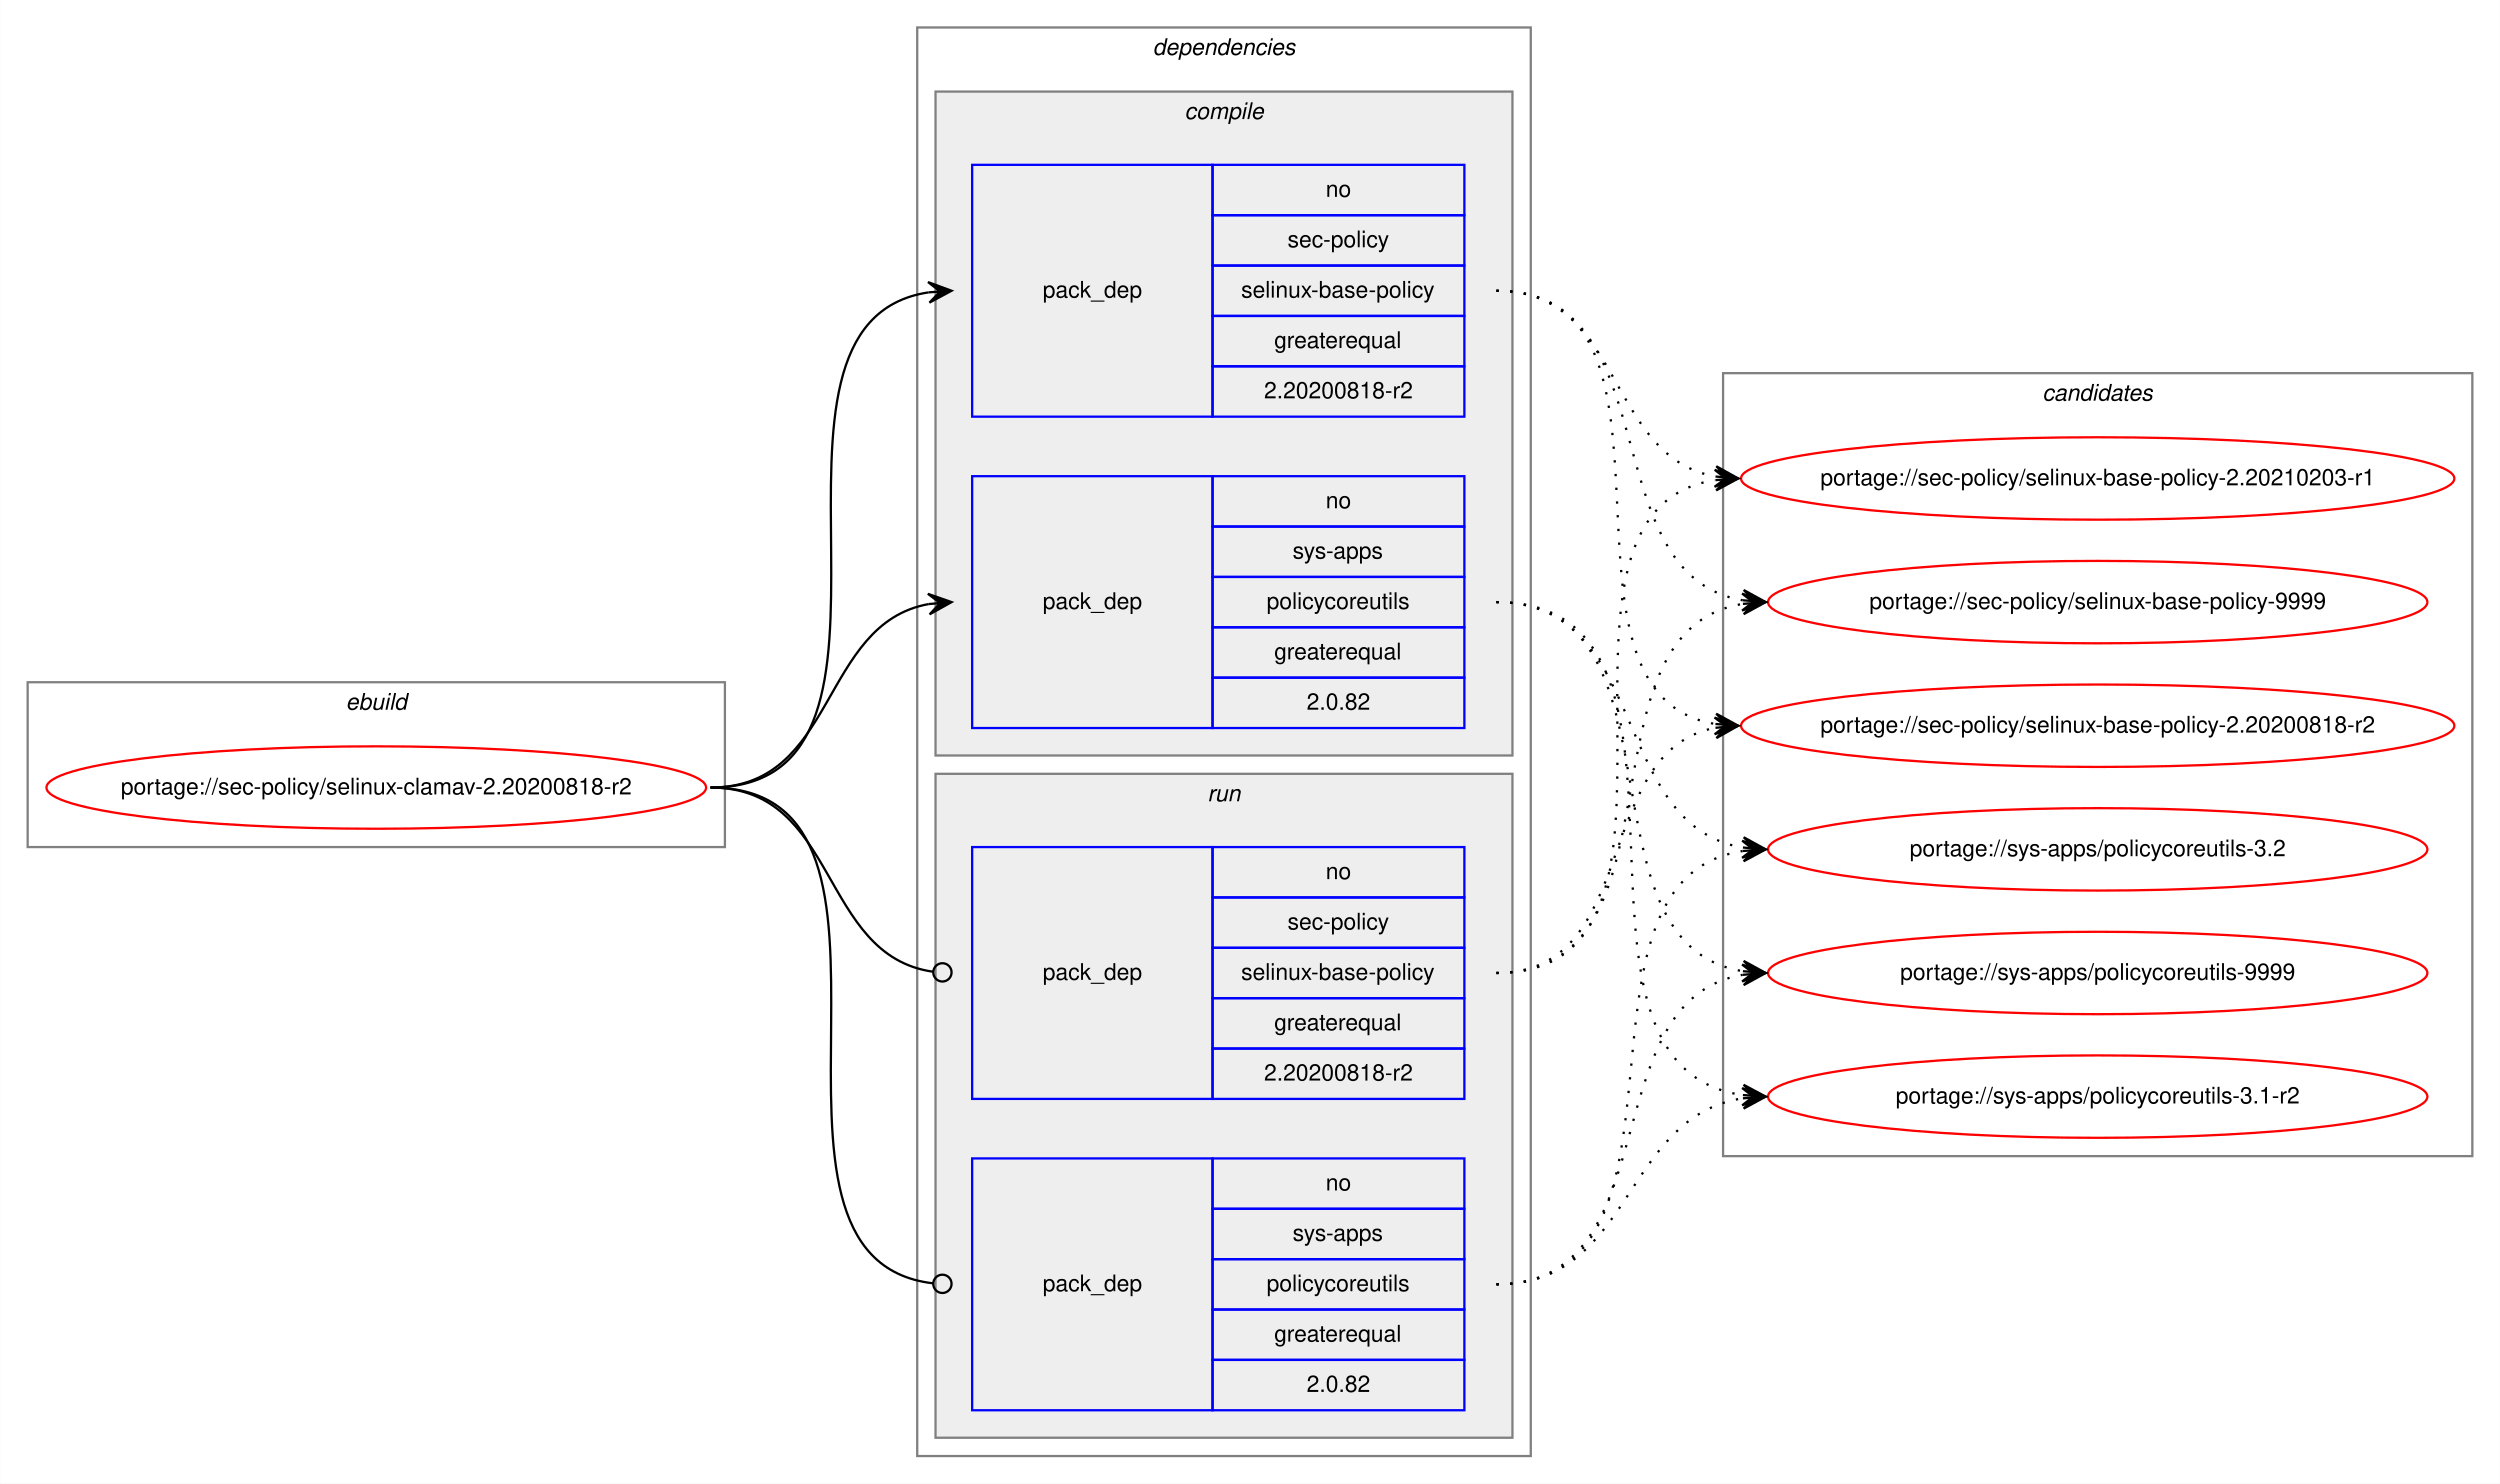
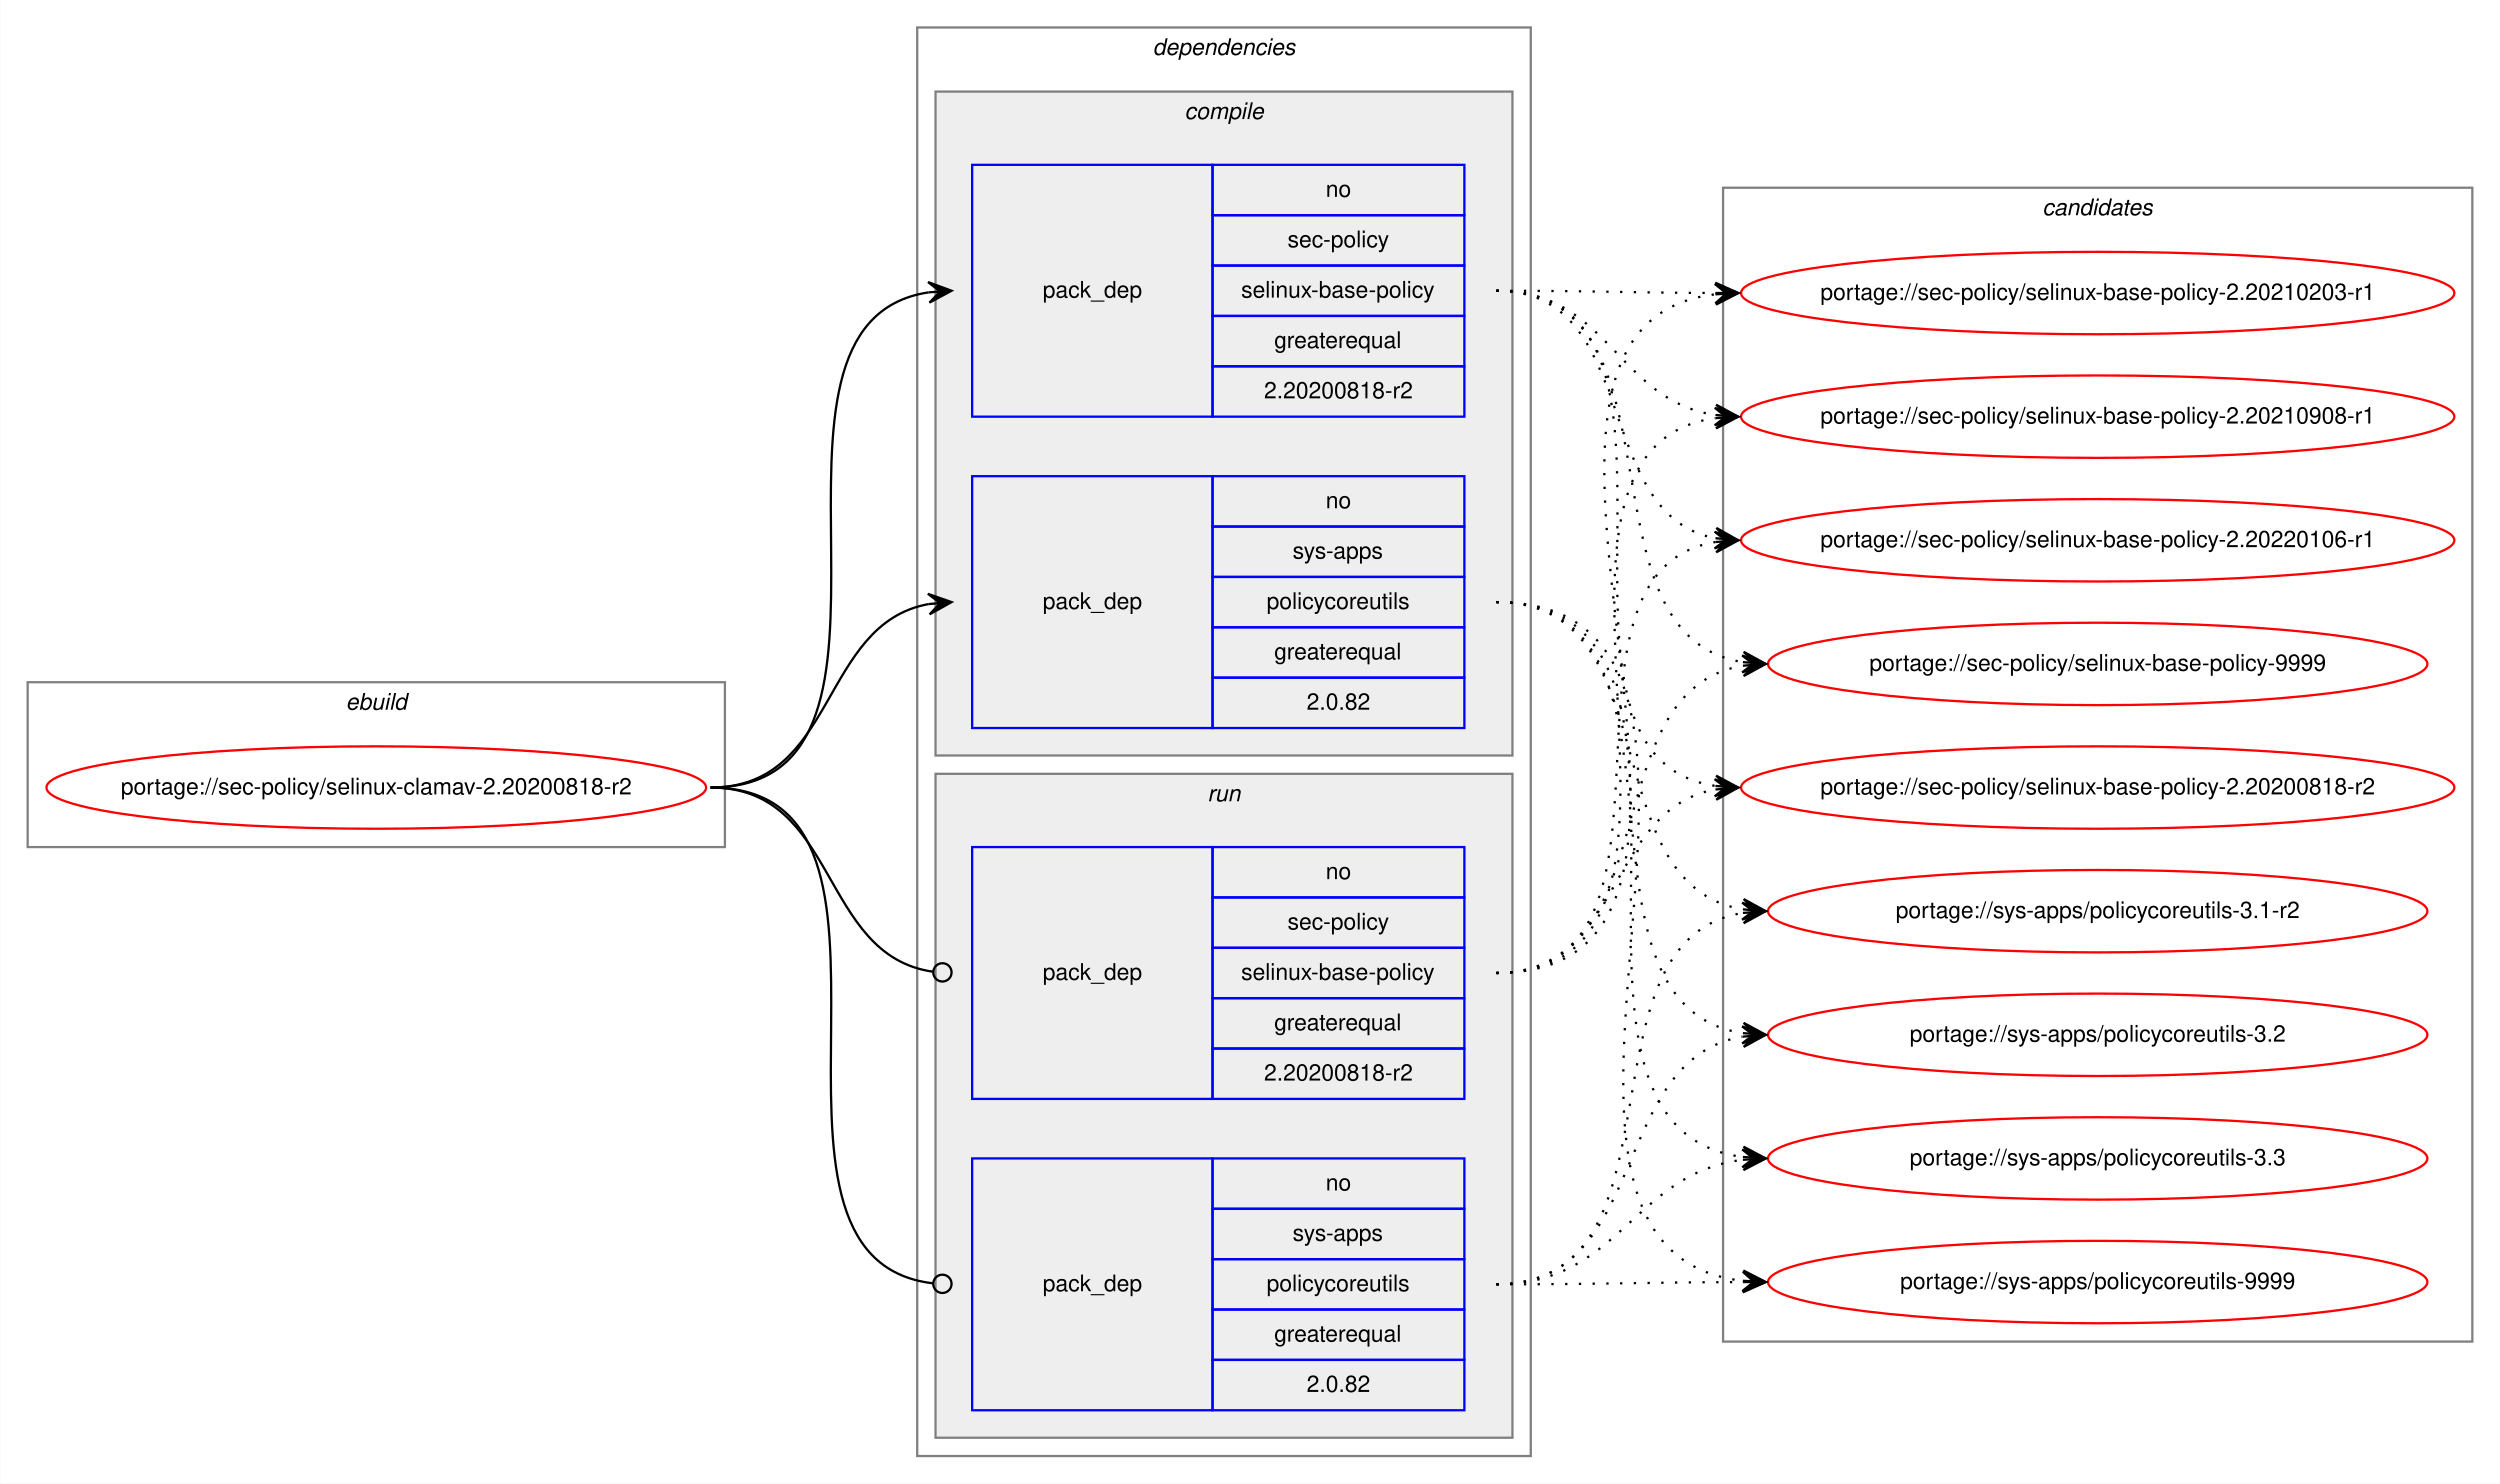
<svg xmlns="http://www.w3.org/2000/svg" xmlns:xlink="http://www.w3.org/1999/xlink" width="1092pt" height="648pt" viewBox="0.00 0.00 1091.84 648.00">
  <g id="graph0" class="graph" transform="scale(1 1) rotate(0) translate(4 644)">
    <polygon fill="white" stroke="transparent" points="-4,4 -4,-644 1087.84,-644 1087.84,4 -4,4" />
    <g id="clust1" class="cluster">
      <polygon fill="none" stroke="gray" points="8,-274 8,-346 312.56,-346 312.56,-274 8,-274" />
      <text text-anchor="start" x="146.94" y="-334" font-family="Helvetica,sans-Serif" font-style="italic" font-size="10.00">ebuild</text>
    </g>
    <g id="clust2" class="cluster">
      <polygon fill="none" stroke="gray" points="396.56,-8 396.56,-632 664.56,-632 664.56,-8 396.56,-8" />
      <text text-anchor="start" x="499.43" y="-620" font-family="Helvetica,sans-Serif" font-style="italic" font-size="10.00">dependencies</text>
    </g>
    <g id="clust3" class="cluster">
      <polygon fill="#eeeeee" stroke="gray" points="404.56,-314 404.56,-604 656.56,-604 656.56,-314 404.56,-314" />
      <text text-anchor="start" x="513.33" y="-592" font-family="Helvetica,sans-Serif" font-style="italic" font-size="10.00">compile</text>
    </g>
    <g id="clust7" class="cluster">
      <polygon fill="#eeeeee" stroke="gray" points="404.56,-16 404.56,-306 656.56,-306 656.56,-16 404.56,-16" />
      <text text-anchor="start" x="523.33" y="-294" font-family="Helvetica,sans-Serif" font-style="italic" font-size="10.00">run</text>
    </g>
    <g id="clust10" class="cluster">
-       <polygon fill="none" stroke="gray" points="748.56,-139 748.56,-481 1075.84,-481 1075.84,-139 748.56,-139" />
-       <text text-anchor="start" x="888.02" y="-469" font-family="Helvetica,sans-Serif" font-style="italic" font-size="10.00">candidates</text>
+       <polygon fill="none" stroke="gray" points="748.56,-58 748.56,-562 1075.84,-562 1075.84,-58 748.56,-58" />
+       <text text-anchor="start" x="888.02" y="-550" font-family="Helvetica,sans-Serif" font-style="italic" font-size="10.00">candidates</text>
    </g>
    <g id="node1" class="node">
      <g id="a_node1">
        <a xlink:href="../sec-policy/selinux-clamav-2.20200818-r2.svg" xlink:title="portage://sec-policy/selinux-clamav-2.20200818-r2">
          <ellipse fill="none" stroke="red" cx="160.28" cy="-300" rx="144.06" ry="18" />
          <text text-anchor="middle" x="160.28" y="-297" font-family="Helvetica,sans-Serif" font-size="10.00">portage://sec-policy/selinux-clamav-2.20200818-r2</text>
        </a>
      </g>
    </g>
    <g id="node2" class="node">
      <polygon fill="none" stroke="blue" points="420.56,-462 420.56,-572 525.56,-572 525.56,-462 420.56,-462" />
      <text text-anchor="start" x="451.38" y="-514" font-family="Helvetica,sans-Serif" font-size="10.00">pack_dep</text>
      <polygon fill="none" stroke="blue" points="525.56,-550 525.56,-572 635.56,-572 635.56,-550 525.56,-550" />
      <text text-anchor="start" x="575" y="-558" font-family="Helvetica,sans-Serif" font-size="10.00">no</text>
      <polygon fill="none" stroke="blue" points="525.56,-528 525.56,-550 635.56,-550 635.56,-528 525.56,-528" />
      <text text-anchor="start" x="558.33" y="-536" font-family="Helvetica,sans-Serif" font-size="10.00">sec-policy</text>
      <polygon fill="none" stroke="blue" points="525.56,-506 525.56,-528 635.56,-528 635.56,-506 525.56,-506" />
      <text text-anchor="start" x="538.05" y="-514" font-family="Helvetica,sans-Serif" font-size="10.00">selinux-base-policy</text>
      <polygon fill="none" stroke="blue" points="525.56,-484 525.56,-506 635.56,-506 635.56,-484 525.56,-484" />
      <text text-anchor="start" x="552.49" y="-492" font-family="Helvetica,sans-Serif" font-size="10.00">greaterequal</text>
      <polygon fill="none" stroke="blue" points="525.56,-462 525.56,-484 635.56,-484 635.56,-462 525.56,-462" />
      <text text-anchor="start" x="548.04" y="-470" font-family="Helvetica,sans-Serif" font-size="10.00">2.20200818-r2</text>
    </g>
    <g id="edge1" class="edge">
      <path fill="none" stroke="black" d="M306.28,-300C409.91,-300 311.37,-502.83 401.58,-516.3" />
      <polygon fill="black" stroke="black" points="411.56,-517 401.27,-520.79 406.57,-516.65 401.58,-516.3 401.58,-516.3 401.58,-516.3 406.57,-516.65 401.9,-511.81 411.56,-517 411.56,-517" />
    </g>
    <g id="node3" class="node">
      <polygon fill="none" stroke="blue" points="420.56,-326 420.56,-436 525.56,-436 525.56,-326 420.56,-326" />
      <text text-anchor="start" x="451.38" y="-378" font-family="Helvetica,sans-Serif" font-size="10.00">pack_dep</text>
      <polygon fill="none" stroke="blue" points="525.56,-414 525.56,-436 635.56,-436 635.56,-414 525.56,-414" />
      <text text-anchor="start" x="575" y="-422" font-family="Helvetica,sans-Serif" font-size="10.00">no</text>
      <polygon fill="none" stroke="blue" points="525.56,-392 525.56,-414 635.56,-414 635.56,-392 525.56,-392" />
      <text text-anchor="start" x="560.55" y="-400" font-family="Helvetica,sans-Serif" font-size="10.00">sys-apps</text>
      <polygon fill="none" stroke="blue" points="525.56,-370 525.56,-392 635.56,-392 635.56,-370 525.56,-370" />
      <text text-anchor="start" x="549.17" y="-378" font-family="Helvetica,sans-Serif" font-size="10.00">policycoreutils</text>
      <polygon fill="none" stroke="blue" points="525.56,-348 525.56,-370 635.56,-370 635.56,-348 525.56,-348" />
      <text text-anchor="start" x="552.49" y="-356" font-family="Helvetica,sans-Serif" font-size="10.00">greaterequal</text>
      <polygon fill="none" stroke="blue" points="525.56,-326 525.56,-348 635.56,-348 635.56,-326 525.56,-326" />
      <text text-anchor="start" x="566.66" y="-334" font-family="Helvetica,sans-Serif" font-size="10.00">2.0.82</text>
    </g>
    <g id="edge2" class="edge">
      <path fill="none" stroke="black" d="M306.28,-300C361.74,-300 353.81,-371.49 401.59,-380.15" />
      <polygon fill="black" stroke="black" points="411.56,-381 401.21,-384.63 406.58,-380.57 401.59,-380.15 401.59,-380.15 401.59,-380.15 406.58,-380.57 401.98,-375.66 411.56,-381 411.56,-381" />
    </g>
    <g id="node4" class="node">
      <polygon fill="none" stroke="blue" points="420.56,-164 420.56,-274 525.56,-274 525.56,-164 420.56,-164" />
      <text text-anchor="start" x="451.38" y="-216" font-family="Helvetica,sans-Serif" font-size="10.00">pack_dep</text>
      <polygon fill="none" stroke="blue" points="525.56,-252 525.56,-274 635.56,-274 635.56,-252 525.56,-252" />
      <text text-anchor="start" x="575" y="-260" font-family="Helvetica,sans-Serif" font-size="10.00">no</text>
      <polygon fill="none" stroke="blue" points="525.56,-230 525.56,-252 635.56,-252 635.56,-230 525.56,-230" />
      <text text-anchor="start" x="558.33" y="-238" font-family="Helvetica,sans-Serif" font-size="10.00">sec-policy</text>
      <polygon fill="none" stroke="blue" points="525.56,-208 525.56,-230 635.56,-230 635.56,-208 525.56,-208" />
      <text text-anchor="start" x="538.05" y="-216" font-family="Helvetica,sans-Serif" font-size="10.00">selinux-base-policy</text>
      <polygon fill="none" stroke="blue" points="525.56,-186 525.56,-208 635.56,-208 635.56,-186 525.56,-186" />
      <text text-anchor="start" x="552.49" y="-194" font-family="Helvetica,sans-Serif" font-size="10.00">greaterequal</text>
      <polygon fill="none" stroke="blue" points="525.56,-164 525.56,-186 635.56,-186 635.56,-164 525.56,-164" />
      <text text-anchor="start" x="548.04" y="-172" font-family="Helvetica,sans-Serif" font-size="10.00">2.20200818-r2</text>
    </g>
    <g id="edge3" class="edge">
      <path fill="none" stroke="black" d="M306.28,-300C362.43,-300 353.6,-226.72 403.41,-219.56" />
      <ellipse fill="none" stroke="black" cx="407.57" cy="-219.27" rx="4" ry="4" />
    </g>
    <g id="node5" class="node">
      <polygon fill="none" stroke="blue" points="420.56,-28 420.56,-138 525.56,-138 525.56,-28 420.56,-28" />
      <text text-anchor="start" x="451.38" y="-80" font-family="Helvetica,sans-Serif" font-size="10.00">pack_dep</text>
      <polygon fill="none" stroke="blue" points="525.56,-116 525.56,-138 635.56,-138 635.56,-116 525.56,-116" />
      <text text-anchor="start" x="575" y="-124" font-family="Helvetica,sans-Serif" font-size="10.00">no</text>
      <polygon fill="none" stroke="blue" points="525.56,-94 525.56,-116 635.56,-116 635.56,-94 525.56,-94" />
      <text text-anchor="start" x="560.55" y="-102" font-family="Helvetica,sans-Serif" font-size="10.00">sys-apps</text>
      <polygon fill="none" stroke="blue" points="525.56,-72 525.56,-94 635.56,-94 635.56,-72 525.56,-72" />
      <text text-anchor="start" x="549.17" y="-80" font-family="Helvetica,sans-Serif" font-size="10.00">policycoreutils</text>
      <polygon fill="none" stroke="blue" points="525.56,-50 525.56,-72 635.56,-72 635.56,-50 525.56,-50" />
      <text text-anchor="start" x="552.49" y="-58" font-family="Helvetica,sans-Serif" font-size="10.00">greaterequal</text>
      <polygon fill="none" stroke="blue" points="525.56,-28 525.56,-50 635.56,-50 635.56,-28 525.56,-28" />
      <text text-anchor="start" x="566.66" y="-36" font-family="Helvetica,sans-Serif" font-size="10.00">2.0.82</text>
    </g>
    <g id="edge4" class="edge">
      <path fill="none" stroke="black" d="M306.28,-300C410.65,-300 309.96,-94.29 403.52,-83.44" />
      <ellipse fill="none" stroke="black" cx="407.56" cy="-83.22" rx="4" ry="4" />
    </g>
    <g id="node6" class="node">
      <g id="a_node6">
        <a xlink:href="../sec-policy/selinux-base-policy-2.20200818-r2.svg" xlink:title="portage://sec-policy/selinux-base-policy-2.20200818-r2">
-           <ellipse fill="none" stroke="red" cx="912.2" cy="-327" rx="155.78" ry="18" />
-           <text text-anchor="middle" x="912.2" y="-324" font-family="Helvetica,sans-Serif" font-size="10.00">portage://sec-policy/selinux-base-policy-2.20200818-r2</text>
+           <ellipse fill="none" stroke="red" cx="912.2" cy="-300" rx="155.78" ry="18" />
+           <text text-anchor="middle" x="912.2" y="-297" font-family="Helvetica,sans-Serif" font-size="10.00">portage://sec-policy/selinux-base-policy-2.20200818-r2</text>
        </a>
      </g>
    </g>
    <g id="edge5" class="edge">
-       <path fill="none" stroke="black" stroke-dasharray="1,5" d="M649.56,-517C742.59,-517 664.83,-340.84 745.18,-327.77" />
-       <polygon fill="black" stroke="black" points="755.2,-327 745.57,-332.25 750.21,-327.38 745.23,-327.76 745.23,-327.76 745.23,-327.76 750.21,-327.38 744.88,-323.28 755.2,-327 755.2,-327" />
+       <path fill="none" stroke="black" stroke-dasharray="1,5" d="M649.56,-517C753.26,-517 654.92,-314.17 745.21,-300.7" />
+       <polygon fill="black" stroke="black" points="755.2,-300 745.54,-305.19 750.21,-300.35 745.22,-300.7 745.22,-300.7 745.22,-300.7 750.21,-300.35 744.91,-296.21 755.2,-300 755.2,-300" />
    </g>
    <g id="node7" class="node">
      <g id="a_node7">
        <a xlink:href="../sec-policy/selinux-base-policy-2.20210203-r1.svg" xlink:title="portage://sec-policy/selinux-base-policy-2.20210203-r1">
-           <ellipse fill="none" stroke="red" cx="912.2" cy="-435" rx="155.78" ry="18" />
-           <text text-anchor="middle" x="912.2" y="-432" font-family="Helvetica,sans-Serif" font-size="10.00">portage://sec-policy/selinux-base-policy-2.20210203-r1</text>
+           <ellipse fill="none" stroke="red" cx="912.2" cy="-516" rx="155.78" ry="18" />
+           <text text-anchor="middle" x="912.2" y="-513" font-family="Helvetica,sans-Serif" font-size="10.00">portage://sec-policy/selinux-base-policy-2.20210203-r1</text>
        </a>
      </g>
    </g>
    <g id="edge6" class="edge">
-       <path fill="none" stroke="black" stroke-dasharray="1,5" d="M649.56,-517C705.39,-517 697.1,-444.63 745.17,-435.87" />
-       <polygon fill="black" stroke="black" points="755.2,-435 745.62,-440.34 750.22,-435.43 745.24,-435.86 745.24,-435.86 745.24,-435.86 750.22,-435.43 744.85,-431.38 755.2,-435 755.2,-435" />
+       <path fill="none" stroke="black" stroke-dasharray="1,5" d="M649.56,-517C692.84,-517 706.2,-516.15 744.8,-516.02" />
+       <polygon fill="black" stroke="black" points="755.2,-516 745.21,-520.52 750.2,-516.01 745.2,-516.02 745.2,-516.02 745.2,-516.02 750.2,-516.01 745.19,-511.52 755.2,-516 755.2,-516" />
    </g>
    <g id="node8" class="node">
      <g id="a_node8">
-         <a xlink:href="../sec-policy/selinux-base-policy-9999.svg" xlink:title="portage://sec-policy/selinux-base-policy-9999">
-           <ellipse fill="none" stroke="red" cx="912.2" cy="-381" rx="144" ry="18" />
-           <text text-anchor="middle" x="912.2" y="-378" font-family="Helvetica,sans-Serif" font-size="10.00">portage://sec-policy/selinux-base-policy-9999</text>
+         <a xlink:href="../sec-policy/selinux-base-policy-2.20210908-r1.svg" xlink:title="portage://sec-policy/selinux-base-policy-2.20210908-r1">
+           <ellipse fill="none" stroke="red" cx="912.2" cy="-462" rx="155.78" ry="18" />
+           <text text-anchor="middle" x="912.2" y="-459" font-family="Helvetica,sans-Serif" font-size="10.00">portage://sec-policy/selinux-base-policy-2.20210908-r1</text>
        </a>
      </g>
    </g>
    <g id="edge7" class="edge">
-       <path fill="none" stroke="black" stroke-dasharray="1,5" d="M649.56,-517C725.89,-517 690.82,-392.94 757.14,-381.8" />
-       <polygon fill="black" stroke="black" points="767.2,-381 757.59,-386.28 762.21,-381.4 757.23,-381.79 757.23,-381.79 757.23,-381.79 762.21,-381.4 756.87,-377.31 767.2,-381 767.2,-381" />
+       <path fill="none" stroke="black" stroke-dasharray="1,5" d="M649.56,-517C698.87,-517 702.05,-469.26 745.05,-462.74" />
+       <polygon fill="black" stroke="black" points="755.2,-462 745.55,-467.21 750.21,-462.36 745.22,-462.72 745.22,-462.72 745.22,-462.72 750.21,-462.36 744.9,-458.24 755.2,-462 755.2,-462" />
    </g>
    <g id="node9" class="node">
      <g id="a_node9">
-         <a xlink:href="../sys-apps/policycoreutils-3.1-r2.svg" xlink:title="portage://sys-apps/policycoreutils-3.1-r2">
-           <ellipse fill="none" stroke="red" cx="912.2" cy="-165" rx="144" ry="18" />
-           <text text-anchor="middle" x="912.2" y="-162" font-family="Helvetica,sans-Serif" font-size="10.00">portage://sys-apps/policycoreutils-3.1-r2</text>
+         <a xlink:href="../sec-policy/selinux-base-policy-2.20220106-r1.svg" xlink:title="portage://sec-policy/selinux-base-policy-2.20220106-r1">
+           <ellipse fill="none" stroke="red" cx="912.2" cy="-408" rx="155.78" ry="18" />
+           <text text-anchor="middle" x="912.2" y="-405" font-family="Helvetica,sans-Serif" font-size="10.00">portage://sec-policy/selinux-base-policy-2.20220106-r1</text>
        </a>
      </g>
    </g>
    <g id="edge8" class="edge">
-       <path fill="none" stroke="black" stroke-dasharray="1,5" d="M649.56,-381C755.24,-381 664.36,-179.11 756.99,-165.7" />
-       <polygon fill="black" stroke="black" points="767.2,-165 757.53,-170.17 762.21,-165.34 757.22,-165.68 757.22,-165.68 757.22,-165.68 762.21,-165.34 756.91,-161.19 767.2,-165 767.2,-165" />
+       <path fill="none" stroke="black" stroke-dasharray="1,5" d="M649.56,-517C713.33,-517 690.65,-419.6 744.97,-408.94" />
+       <polygon fill="black" stroke="black" points="755.2,-408 745.65,-413.4 750.22,-408.46 745.24,-408.92 745.24,-408.92 745.24,-408.92 750.22,-408.46 744.83,-404.44 755.2,-408 755.2,-408" />
    </g>
    <g id="node10" class="node">
      <g id="a_node10">
-         <a xlink:href="../sys-apps/policycoreutils-3.2.svg" xlink:title="portage://sys-apps/policycoreutils-3.2">
-           <ellipse fill="none" stroke="red" cx="912.2" cy="-273" rx="144" ry="18" />
-           <text text-anchor="middle" x="912.2" y="-270" font-family="Helvetica,sans-Serif" font-size="10.00">portage://sys-apps/policycoreutils-3.2</text>
+         <a xlink:href="../sec-policy/selinux-base-policy-9999.svg" xlink:title="portage://sec-policy/selinux-base-policy-9999">
+           <ellipse fill="none" stroke="red" cx="912.2" cy="-354" rx="144" ry="18" />
+           <text text-anchor="middle" x="912.2" y="-351" font-family="Helvetica,sans-Serif" font-size="10.00">portage://sec-policy/selinux-base-policy-9999</text>
        </a>
      </g>
    </g>
    <g id="edge9" class="edge">
-       <path fill="none" stroke="black" stroke-dasharray="1,5" d="M649.56,-381C716.93,-381 698.44,-283.69 757.1,-273.81" />
-       <polygon fill="black" stroke="black" points="767.2,-273 757.59,-278.28 762.21,-273.4 757.23,-273.8 757.23,-273.8 757.23,-273.8 762.21,-273.4 756.87,-269.31 767.2,-273 767.2,-273" />
+       <path fill="none" stroke="black" stroke-dasharray="1,5" d="M649.56,-517C735.23,-517 682.61,-367.1 756.94,-354.8" />
+       <polygon fill="black" stroke="black" points="767.2,-354 757.58,-359.26 762.21,-354.39 757.23,-354.78 757.23,-354.78 757.23,-354.78 762.21,-354.39 756.88,-350.29 767.2,-354 767.2,-354" />
    </g>
    <g id="node11" class="node">
      <g id="a_node11">
+         <a xlink:href="../sys-apps/policycoreutils-3.1-r2.svg" xlink:title="portage://sys-apps/policycoreutils-3.1-r2">
+           <ellipse fill="none" stroke="red" cx="912.2" cy="-246" rx="144" ry="18" />
+           <text text-anchor="middle" x="912.2" y="-243" font-family="Helvetica,sans-Serif" font-size="10.00">portage://sys-apps/policycoreutils-3.1-r2</text>
+         </a>
+       </g>
+     </g>
+     <g id="edge10" class="edge">
+       <path fill="none" stroke="black" stroke-dasharray="1,5" d="M649.56,-381C725.57,-381 691.1,-257.86 757.18,-246.79" />
+       <polygon fill="black" stroke="black" points="767.2,-246 757.58,-251.28 762.21,-246.39 757.23,-246.79 757.23,-246.79 757.23,-246.79 762.21,-246.39 756.87,-242.3 767.2,-246 767.2,-246" />
+     </g>
+     <g id="node12" class="node">
+       <g id="a_node12">
+         <a xlink:href="../sys-apps/policycoreutils-3.2.svg" xlink:title="portage://sys-apps/policycoreutils-3.2">
+           <ellipse fill="none" stroke="red" cx="912.2" cy="-192" rx="144" ry="18" />
+           <text text-anchor="middle" x="912.2" y="-189" font-family="Helvetica,sans-Serif" font-size="10.00">portage://sys-apps/policycoreutils-3.2</text>
+         </a>
+       </g>
+     </g>
+     <g id="edge11" class="edge">
+       <path fill="none" stroke="black" stroke-dasharray="1,5" d="M649.56,-381C744.92,-381 673.82,-205.41 757.16,-192.72" />
+       <polygon fill="black" stroke="black" points="767.2,-192 757.55,-197.21 762.21,-192.36 757.22,-192.72 757.22,-192.72 757.22,-192.72 762.21,-192.36 756.9,-188.23 767.2,-192 767.2,-192" />
+     </g>
+     <g id="node13" class="node">
+       <g id="a_node13">
+         <a xlink:href="../sys-apps/policycoreutils-3.3.svg" xlink:title="portage://sys-apps/policycoreutils-3.3">
+           <ellipse fill="none" stroke="red" cx="912.2" cy="-138" rx="144" ry="18" />
+           <text text-anchor="middle" x="912.2" y="-135" font-family="Helvetica,sans-Serif" font-size="10.00">portage://sys-apps/policycoreutils-3.3</text>
+         </a>
+       </g>
+     </g>
+     <g id="edge12" class="edge">
+       <path fill="none" stroke="black" stroke-dasharray="1,5" d="M649.56,-381C765.91,-381 654.39,-152.49 756.95,-138.65" />
+       <polygon fill="black" stroke="black" points="767.2,-138 757.51,-143.13 762.21,-138.32 757.22,-138.64 757.22,-138.64 757.22,-138.64 762.21,-138.32 756.93,-134.15 767.2,-138 767.2,-138" />
+     </g>
+     <g id="node14" class="node">
+       <g id="a_node14">
        <a xlink:href="../sys-apps/policycoreutils-9999.svg" xlink:title="portage://sys-apps/policycoreutils-9999">
-           <ellipse fill="none" stroke="red" cx="912.2" cy="-219" rx="144" ry="18" />
-           <text text-anchor="middle" x="912.2" y="-216" font-family="Helvetica,sans-Serif" font-size="10.00">portage://sys-apps/policycoreutils-9999</text>
-         </a>
-       </g>
-     </g>
-     <g id="edge10" class="edge">
-       <path fill="none" stroke="black" stroke-dasharray="1,5" d="M649.56,-381C734.89,-381 682.91,-232.02 756.98,-219.8" />
-       <polygon fill="black" stroke="black" points="767.2,-219 757.58,-224.26 762.21,-219.39 757.23,-219.78 757.23,-219.78 757.23,-219.78 762.21,-219.39 756.88,-215.29 767.2,-219 767.2,-219" />
-     </g>
-     <g id="edge11" class="edge">
-       <path fill="none" stroke="black" stroke-dasharray="1,5" d="M649.56,-219C713.03,-219 690.9,-315.51 745.01,-326.07" />
-       <polygon fill="black" stroke="black" points="755.2,-327 744.83,-330.57 750.22,-326.54 745.24,-326.09 745.24,-326.09 745.24,-326.09 750.22,-326.54 745.65,-321.61 755.2,-327 755.2,-327" />
-     </g>
-     <g id="edge12" class="edge">
-       <path fill="none" stroke="black" stroke-dasharray="1,5" d="M649.56,-219C752.77,-219 655.47,-420.49 744.98,-434.26" />
-       <polygon fill="black" stroke="black" points="755.2,-435 744.9,-438.77 750.21,-434.64 745.22,-434.28 745.22,-434.28 745.22,-434.28 750.21,-434.64 745.55,-429.79 755.2,-435 755.2,-435" />
+           <ellipse fill="none" stroke="red" cx="912.2" cy="-84" rx="144" ry="18" />
+           <text text-anchor="middle" x="912.2" y="-81" font-family="Helvetica,sans-Serif" font-size="10.00">portage://sys-apps/policycoreutils-9999</text>
+         </a>
+       </g>
    </g>
    <g id="edge13" class="edge">
-       <path fill="none" stroke="black" stroke-dasharray="1,5" d="M649.56,-219C734.89,-219 682.91,-367.98 756.98,-380.2" />
-       <polygon fill="black" stroke="black" points="767.2,-381 756.88,-384.71 762.21,-380.61 757.23,-380.22 757.23,-380.22 757.23,-380.22 762.21,-380.61 757.58,-375.74 767.2,-381 767.2,-381" />
+       <path fill="none" stroke="black" stroke-dasharray="1,5" d="M649.56,-381C787.93,-381 633.47,-98.89 756.97,-84.56" />
+       <polygon fill="black" stroke="black" points="767.2,-84 757.46,-89.04 762.21,-84.28 757.21,-84.55 757.21,-84.55 757.21,-84.55 762.21,-84.28 756.97,-80.06 767.2,-84 767.2,-84" />
    </g>
    <g id="edge14" class="edge">
-       <path fill="none" stroke="black" stroke-dasharray="1,5" d="M649.56,-83C709.68,-83 704.34,-155.97 757.05,-164.24" />
-       <polygon fill="black" stroke="black" points="767.2,-165 756.89,-168.74 762.21,-164.63 757.23,-164.25 757.23,-164.25 757.23,-164.25 762.21,-164.63 757.56,-159.77 767.2,-165 767.2,-165" />
+       <path fill="none" stroke="black" stroke-dasharray="1,5" d="M649.56,-219C705.14,-219 697.31,-290.49 745.21,-299.15" />
+       <polygon fill="black" stroke="black" points="755.2,-300 744.85,-303.63 750.22,-299.57 745.23,-299.15 745.23,-299.15 745.23,-299.15 750.22,-299.57 745.62,-294.66 755.2,-300 755.2,-300" />
    </g>
    <g id="edge15" class="edge">
-       <path fill="none" stroke="black" stroke-dasharray="1,5" d="M649.56,-83C745.29,-83 673.5,-259.52 757.12,-272.27" />
-       <polygon fill="black" stroke="black" points="767.2,-273 756.9,-276.77 762.21,-272.64 757.22,-272.28 757.22,-272.28 757.22,-272.28 762.21,-272.64 757.55,-267.79 767.2,-273 767.2,-273" />
+       <path fill="none" stroke="black" stroke-dasharray="1,5" d="M649.56,-219C786.1,-219 623.76,-501.11 745.12,-515.44" />
+       <polygon fill="black" stroke="black" points="755.2,-516 744.96,-519.93 750.21,-515.72 745.21,-515.44 745.21,-515.44 745.21,-515.44 750.21,-515.72 745.47,-510.95 755.2,-516 755.2,-516" />
    </g>
    <g id="edge16" class="edge">
-       <path fill="none" stroke="black" stroke-dasharray="1,5" d="M649.56,-83C725.89,-83 690.82,-207.06 757.14,-218.2" />
-       <polygon fill="black" stroke="black" points="767.2,-219 756.87,-222.69 762.21,-218.6 757.23,-218.21 757.23,-218.21 757.23,-218.21 762.21,-218.6 757.59,-213.72 767.2,-219 767.2,-219" />
+       <path fill="none" stroke="black" stroke-dasharray="1,5" d="M649.56,-219C763.76,-219 645.07,-447.51 745.17,-461.35" />
+       <polygon fill="black" stroke="black" points="755.2,-462 744.93,-465.84 750.21,-461.67 745.22,-461.35 745.22,-461.35 745.22,-461.35 750.21,-461.67 745.51,-456.86 755.2,-462 755.2,-462" />
+     </g>
+     <g id="edge17" class="edge">
+       <path fill="none" stroke="black" stroke-dasharray="1,5" d="M649.56,-219C742.22,-219 665.16,-394.23 745.22,-407.24" />
+       <polygon fill="black" stroke="black" points="755.2,-408 744.88,-411.73 750.21,-407.62 745.23,-407.24 745.23,-407.24 745.23,-407.24 750.21,-407.62 745.57,-402.75 755.2,-408 755.2,-408" />
+     </g>
+     <g id="edge18" class="edge">
+       <path fill="none" stroke="black" stroke-dasharray="1,5" d="M649.56,-219C725.57,-219 691.1,-342.14 757.18,-353.21" />
+       <polygon fill="black" stroke="black" points="767.2,-354 756.87,-357.7 762.21,-353.61 757.23,-353.21 757.23,-353.21 757.23,-353.21 762.21,-353.61 757.58,-348.72 767.2,-354 767.2,-354" />
+     </g>
+     <g id="edge19" class="edge">
+       <path fill="none" stroke="black" stroke-dasharray="1,5" d="M649.56,-83C735.23,-83 682.61,-232.9 756.94,-245.2" />
+       <polygon fill="black" stroke="black" points="767.2,-246 756.88,-249.71 762.21,-245.61 757.23,-245.22 757.23,-245.22 757.23,-245.22 762.21,-245.61 757.58,-240.74 767.2,-246 767.2,-246" />
+     </g>
+     <g id="edge20" class="edge">
+       <path fill="none" stroke="black" stroke-dasharray="1,5" d="M649.56,-83C717.22,-83 698.2,-181.21 757.06,-191.19" />
+       <polygon fill="black" stroke="black" points="767.2,-192 756.87,-195.68 762.21,-191.6 757.23,-191.2 757.23,-191.2 757.23,-191.2 762.21,-191.6 757.59,-186.71 767.2,-192 767.2,-192" />
+     </g>
+     <g id="edge21" class="edge">
+       <path fill="none" stroke="black" stroke-dasharray="1,5" d="M649.56,-83C703.67,-83 708.99,-131.34 757,-137.38" />
+       <polygon fill="black" stroke="black" points="767.2,-138 756.94,-141.89 762.21,-137.7 757.22,-137.4 757.22,-137.4 757.22,-137.4 762.21,-137.7 757.49,-132.9 767.2,-138 767.2,-138" />
+     </g>
+     <g id="edge22" class="edge">
+       <path fill="none" stroke="black" stroke-dasharray="1,5" d="M649.56,-83C698.27,-83 712.94,-83.87 757,-83.99" />
+       <polygon fill="black" stroke="black" points="767.2,-84 757.19,-88.49 762.2,-83.99 757.2,-83.99 757.2,-83.99 757.2,-83.99 762.2,-83.99 757.2,-79.49 767.2,-84 767.2,-84" />
    </g>
  </g>
</svg>
